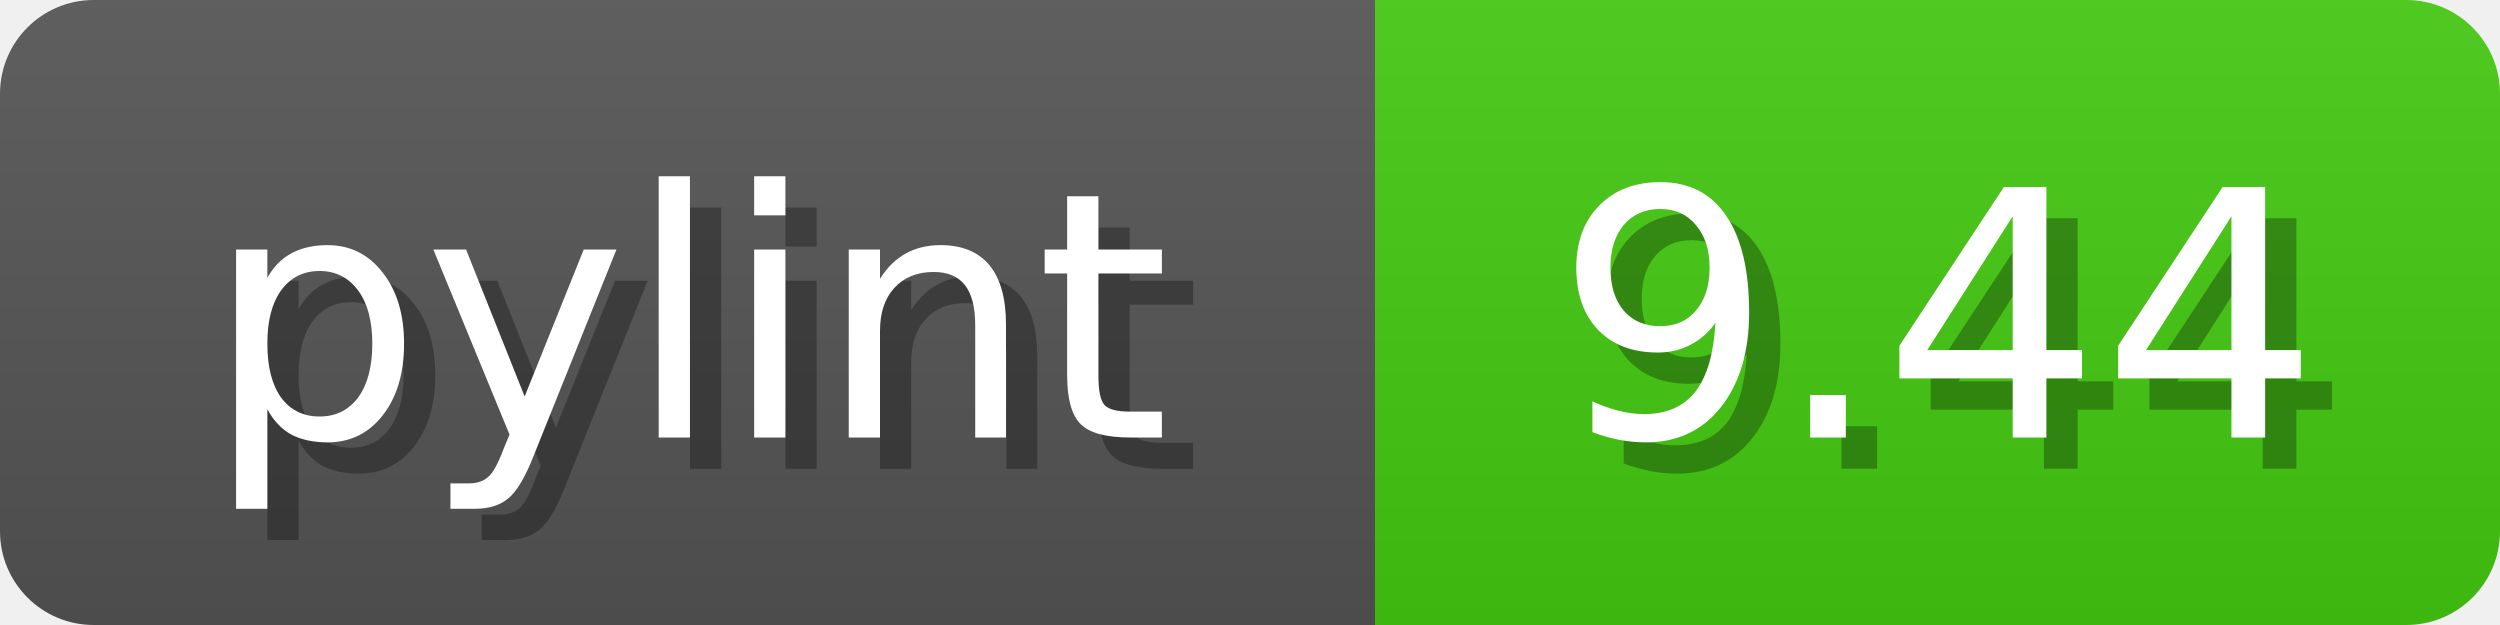
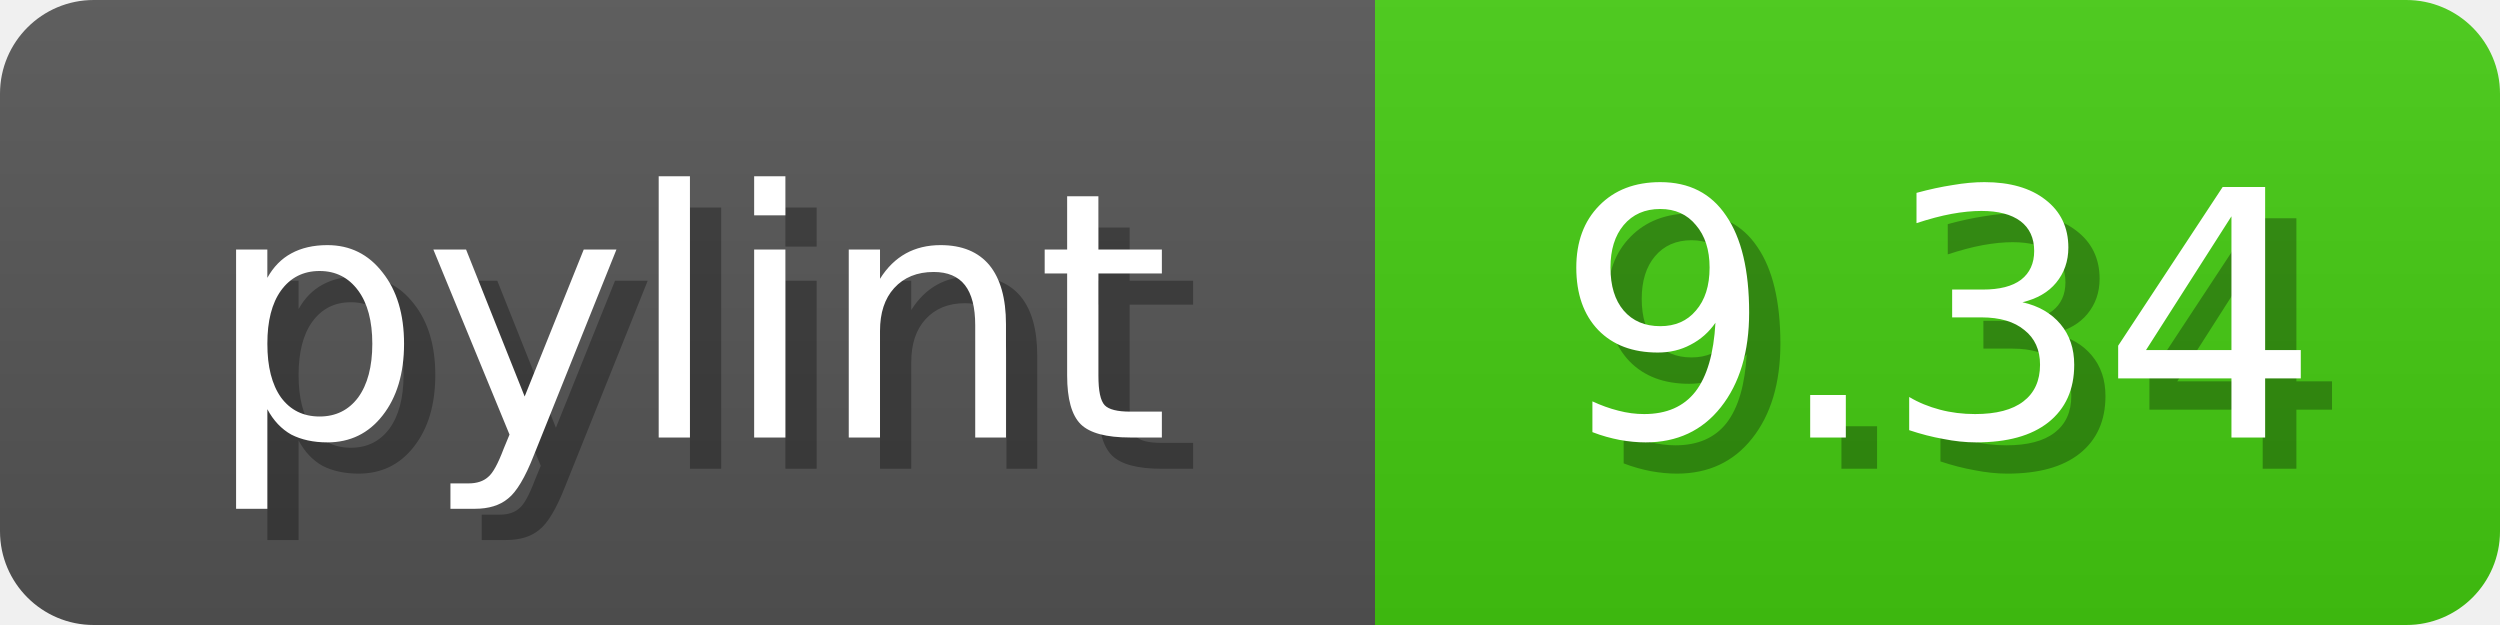
<svg xmlns="http://www.w3.org/2000/svg" width="80" height="20">
  <linearGradient id="b" x2="0" y2="100%">
    <stop offset="0" stop-color="#bbb" stop-opacity=".1" />
    <stop offset="1" stop-opacity=".1" />
  </linearGradient>
  <mask id="anybadge_1">
    <rect width="80" height="20" rx="3" fill="#fff" />
  </mask>
  <g mask="url(#anybadge_1)">
    <path fill="#555" d="M0 0h44v20H0z" />
    <path fill="#4C1" d="M44 0h36v20H44z" />
    <path fill="url(#b)" d="M0 0h80v20H0z" />
  </g>
  <g fill="#fff" text-anchor="middle" font-family="DejaVu Sans,Verdana,Geneva,sans-serif" font-size="11">
    <text x="23.0" y="15" fill="#010101" fill-opacity=".3">pylint</text>
    <text x="22.0" y="14">pylint</text>
  </g>
  <g fill="#fff" text-anchor="middle" font-family="DejaVu Sans,Verdana,Geneva,sans-serif" font-size="11">
-     <text x="63.0" y="15" fill="#010101" fill-opacity=".3">9.44</text>
-     <text x="62.0" y="14">9.44</text>
+     <text x="63.0" y="15" fill="#010101" fill-opacity=".3">9.34</text>
+     <text x="62.0" y="14">9.34</text>
  </g>
</svg>
